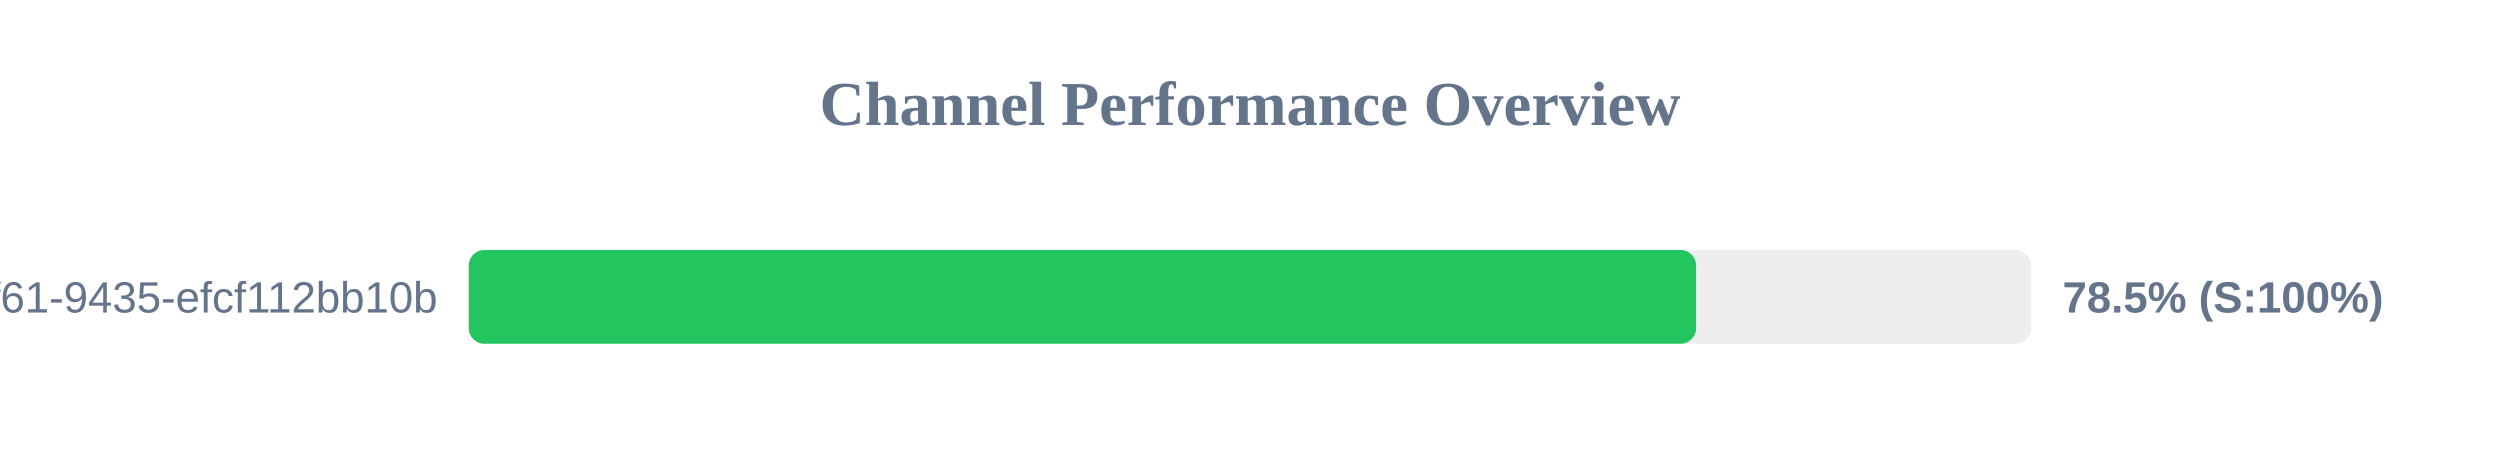
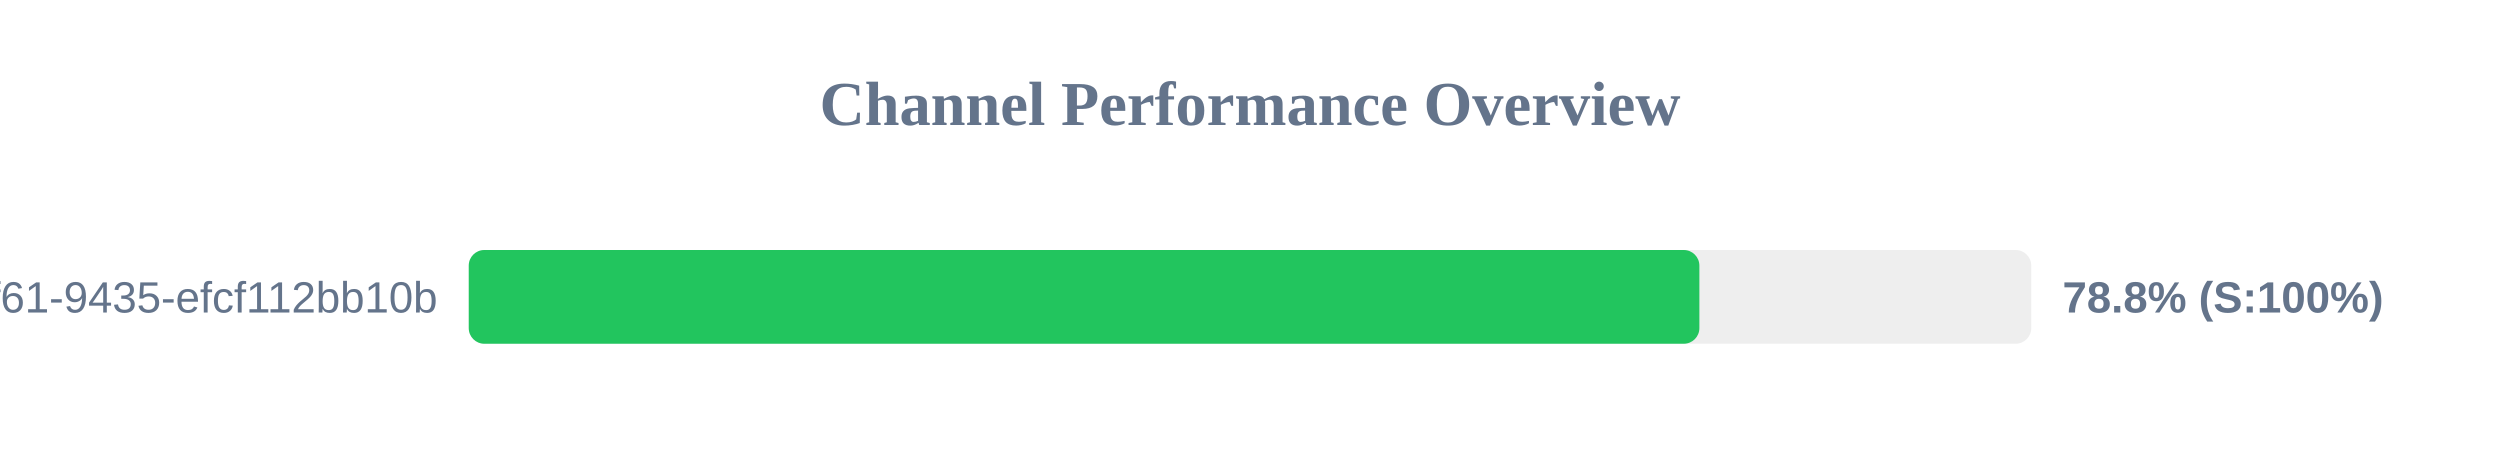
<svg xmlns="http://www.w3.org/2000/svg" width="800" height="150" version="1.1">
  <style>
        .row { font: 14px Arial; fill: #64748b; }
        .score { font: bold 14px Arial; fill: #64748b; }
    </style>
  <text x="400" y="40" text-anchor="middle" font-size="20px" font-weight="bold" fill="#64748b">Channel Performance Overview</text>
  <rect x="150" y="80" width="500" height="30" fill="#eee" rx="5" />
-   <rect x="150" y="80" width="392.75" height="30" fill="#22c55e" rx="5" />
+   <rect x="150" y="80" width="393.8" height="30" fill="#22c55e" rx="5" />
  <text x="140" y="100" text-anchor="end" class="row">?uuid=07c122ad-50b2-4f61-9435-efcf112bb10b</text>
-   <text x="660" y="100" text-anchor="start" class="score">78.5% (S:100%)</text>
+   <text x="660" y="100" text-anchor="start" class="score">78.8% (S:100%)</text>
</svg>
